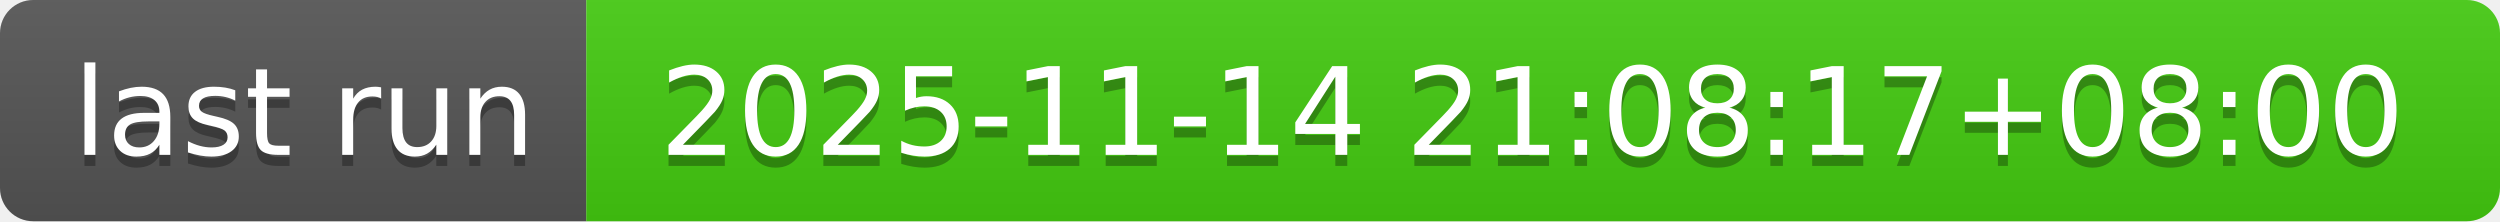
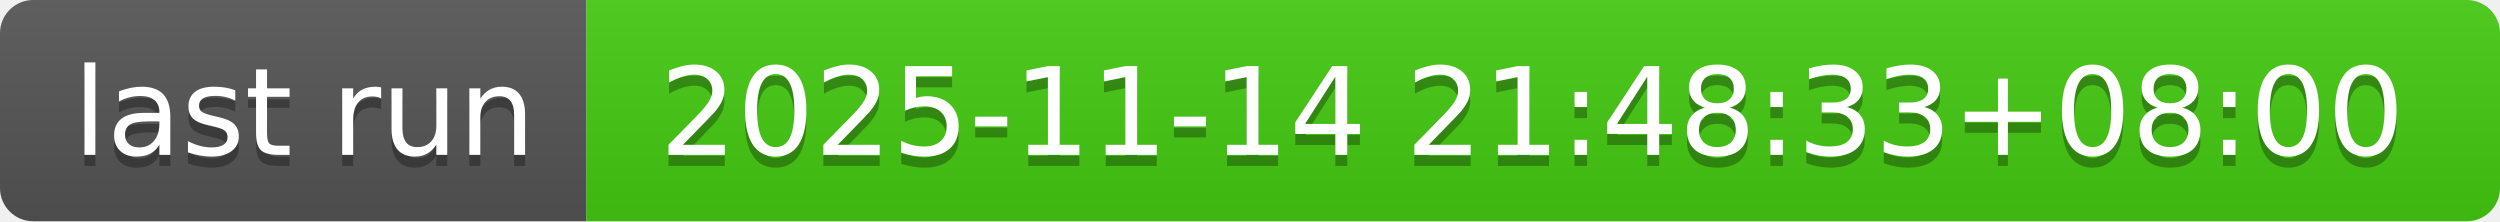
- <svg xmlns="http://www.w3.org/2000/svg" width="226" height="20" role="img" aria-label="last run: 2025-11-14 21:08:17+08:00">
+ <svg xmlns="http://www.w3.org/2000/svg" width="226" height="20" role="img" aria-label="last run: 2025-11-14 21:48:33+08:00">
  <linearGradient id="s" x2="0" y2="100%">
    <stop offset="0" stop-color="#bbb" stop-opacity=".1" />
    <stop offset="1" stop-opacity=".1" />
  </linearGradient>
  <clipPath id="r">
    <rect width="226" height="20" rx="3" fill="#fff" />
  </clipPath>
  <g clip-path="url(#r)">
    <rect width="53" height="20" fill="#555" />
    <rect x="53" width="173" height="20" fill="#4c1" />
    <rect width="226" height="20" fill="url(#s)" />
  </g>
  <g fill="#fff" text-anchor="middle" font-family="Verdana,Geneva,DejaVu Sans,sans-serif" text-rendering="geometricPrecision" font-size="110">
    <text aria-hidden="true" x="275" y="150" fill="#010101" fill-opacity=".3" transform="scale(.1)" textLength="430">last run</text>
    <text x="275" y="140" transform="scale(.1)" fill="#fff" textLength="430">last run</text>
-     <text aria-hidden="true" x="1385" y="150" fill="#010101" fill-opacity=".3" transform="scale(.1)" textLength="1630">2025-11-14 21:08:17+08:00</text>
-     <text x="1385" y="140" transform="scale(.1)" fill="#fff" textLength="1630">2025-11-14 21:08:17+08:00</text>
+     <text aria-hidden="true" x="1385" y="150" fill="#010101" fill-opacity=".3" transform="scale(.1)" textLength="1630">2025-11-14 21:48:33+08:00</text>
+     <text x="1385" y="140" transform="scale(.1)" fill="#fff" textLength="1630">2025-11-14 21:48:33+08:00</text>
  </g>
</svg>
